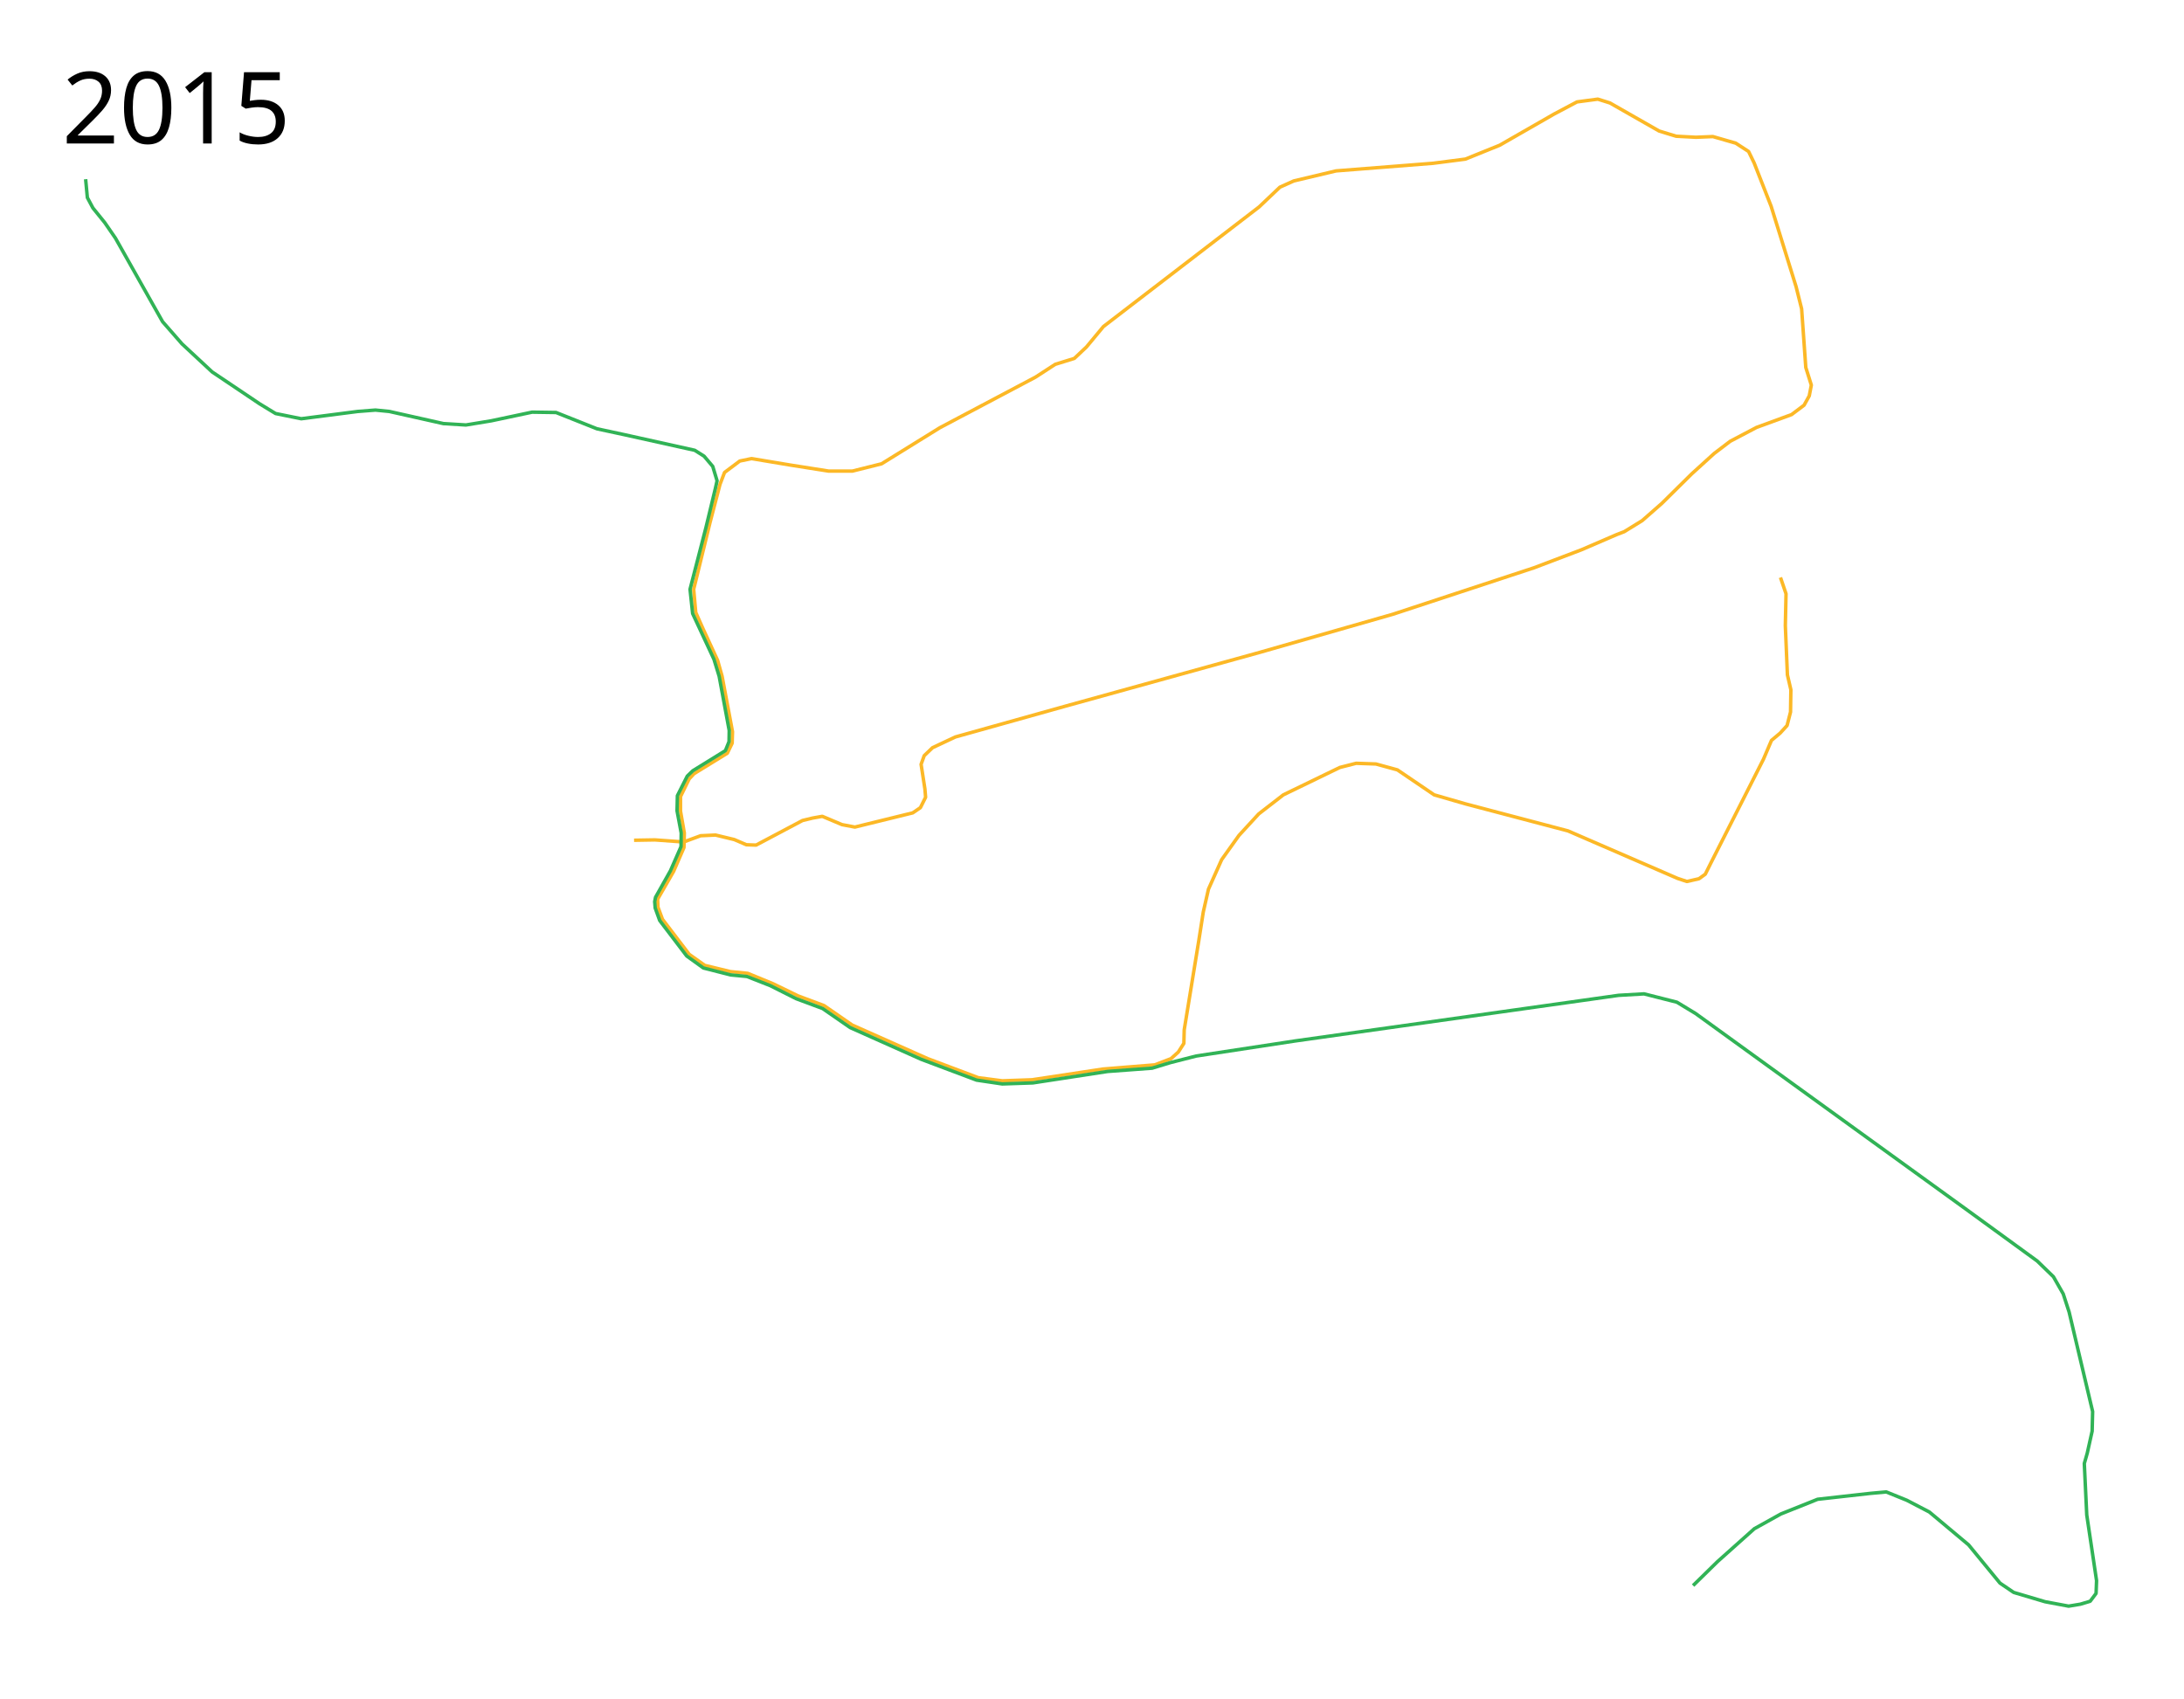
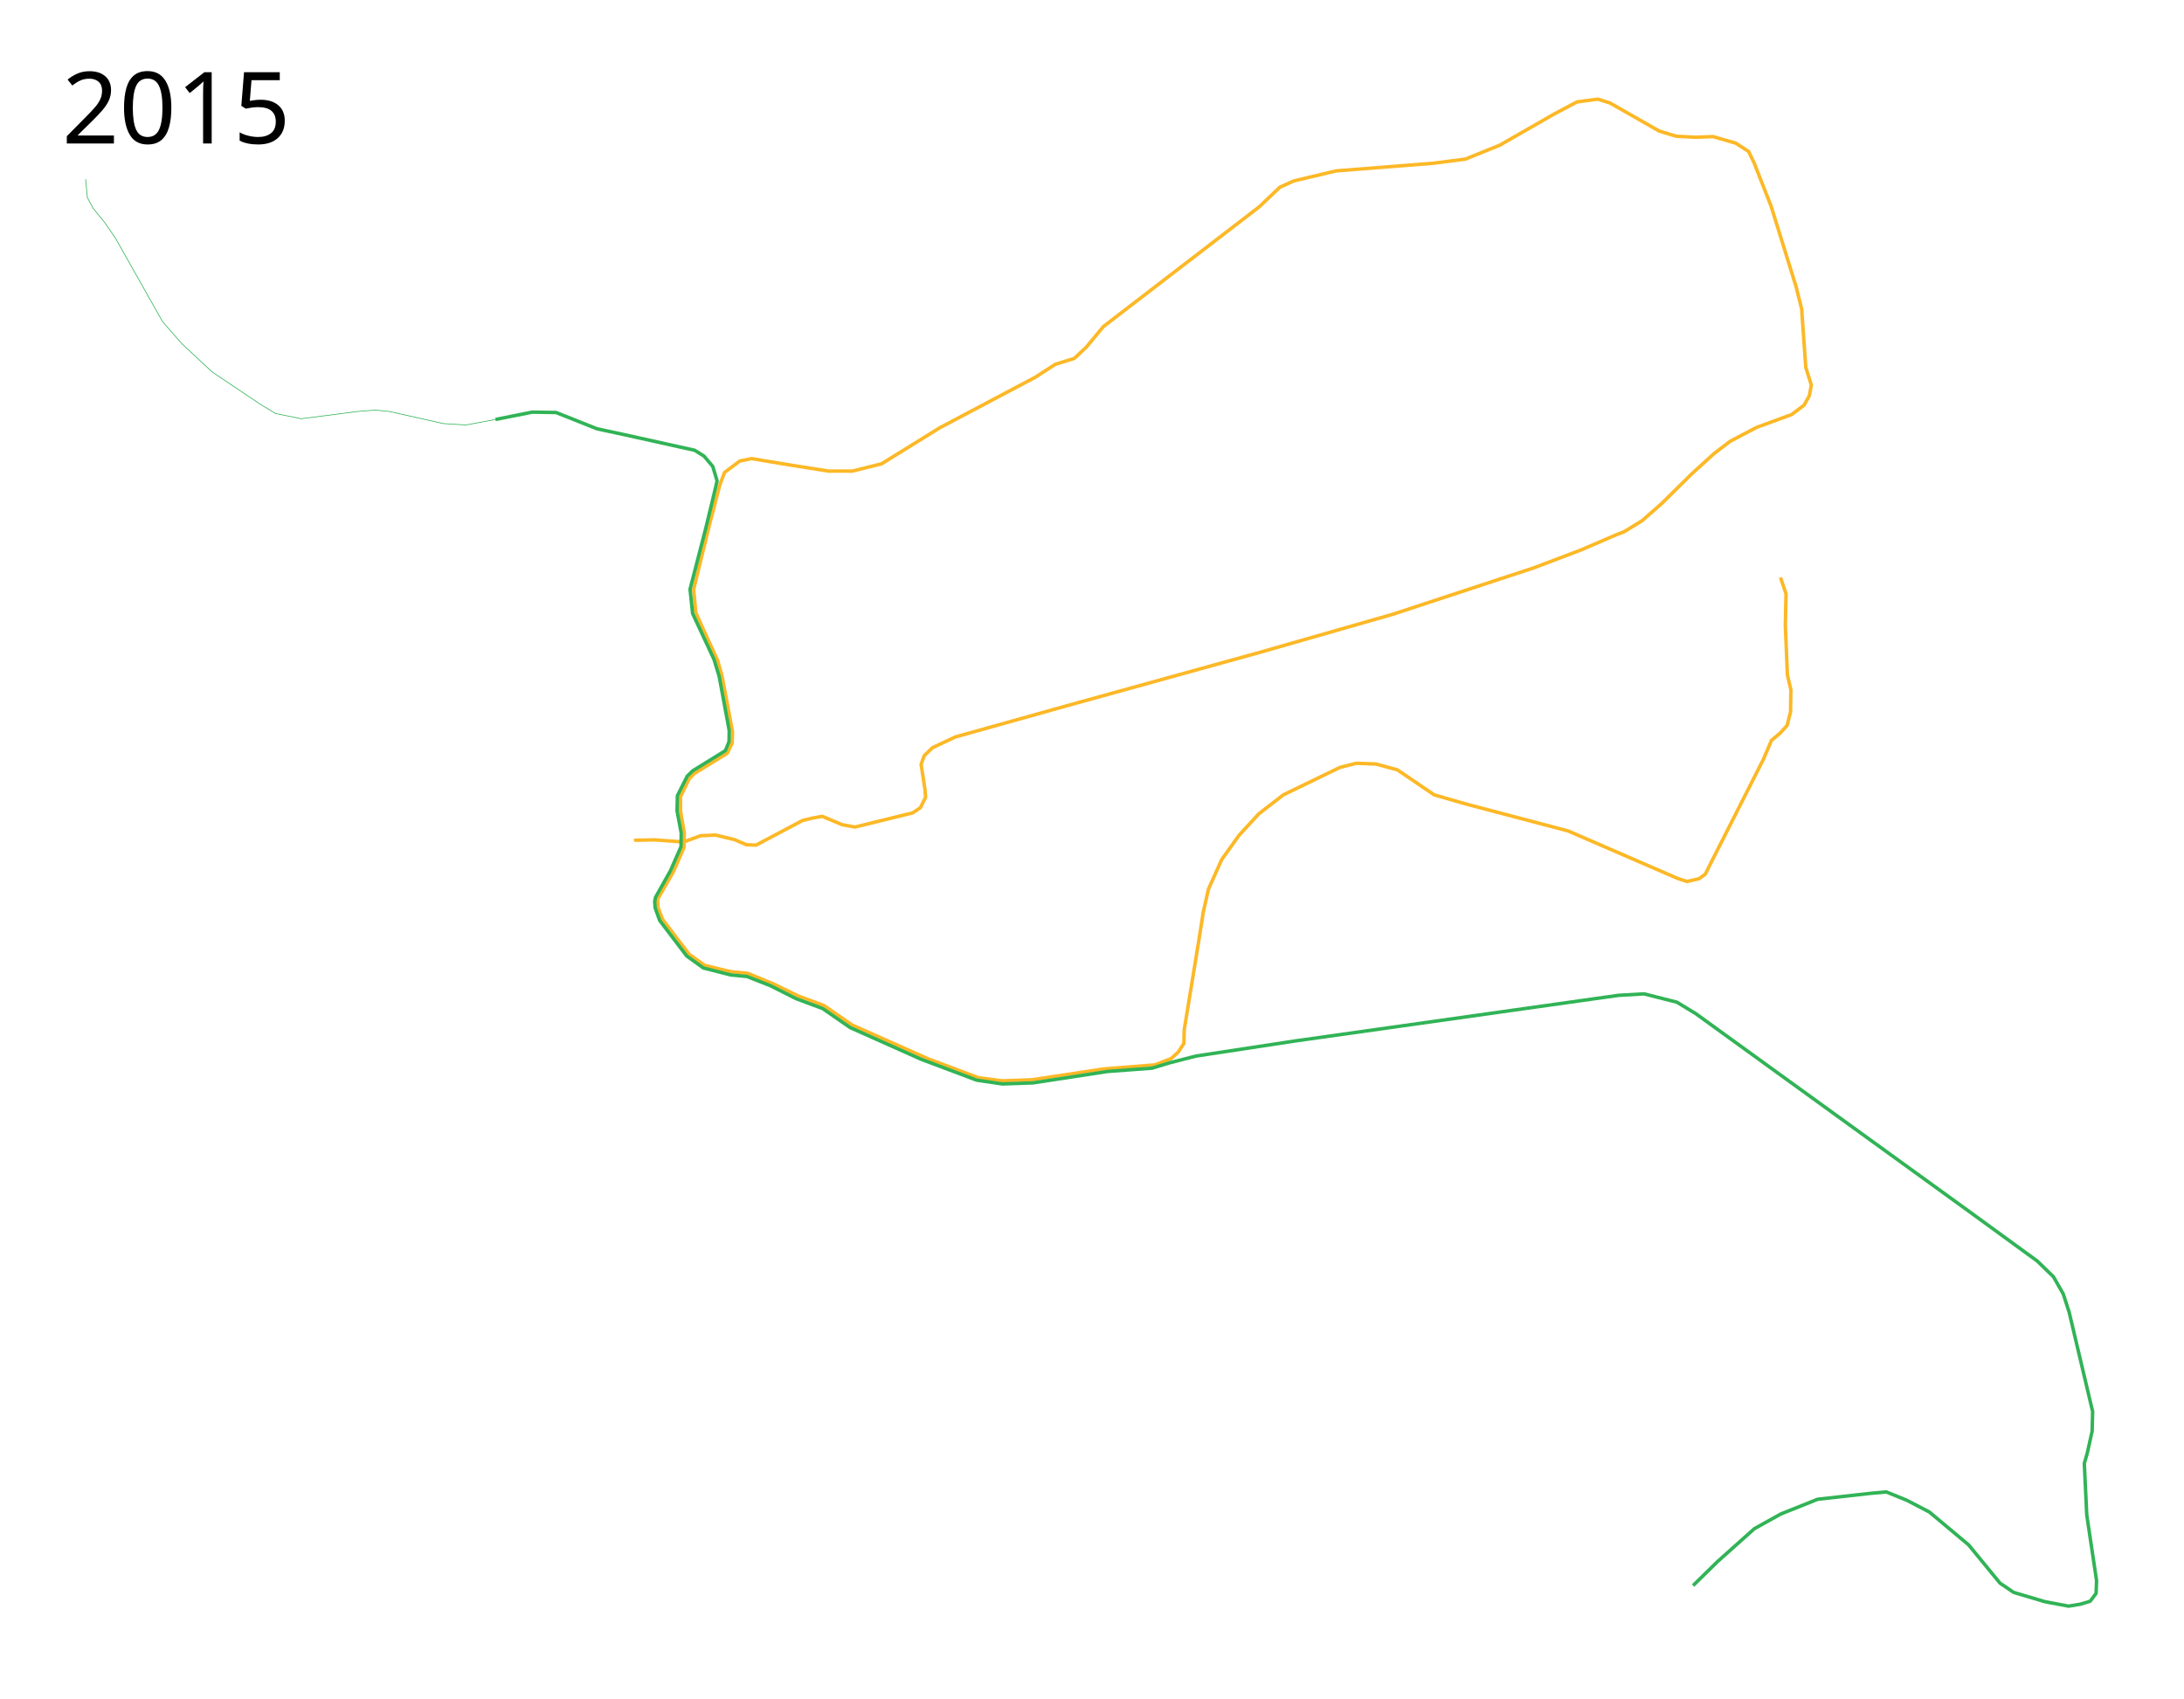
<svg xmlns="http://www.w3.org/2000/svg" height="2450" width="3150">
  <path d="M2568 833l8 23.5-1 46 3 71 5 21.5-.5 32-5 19.5-10 11-12.5 10.5-11.5 27-75.5 149-8.5 17-9 6.5-17.5 4-13.5-4.5-158-68.5-148-39-45-13-53-36-31-8.5-28.5-1-23.5 6-81.5 39.5-35.5 27.5-28.5 31-25 35-19 42.5-7.5 33-6.5 41.5-21 128.5-.5 19.5-8 12.5-10.5 9.5-23.5 9-74.5 6-102.5 15.5-43 1.5-34.5-4.5-73-27.5-109-48.5-40.5-28-37.5-14-36-17.5-36.5-15-25-2.5-37-9-22.5-16-38.5-50.5-6.5-17.5-.5-11.5 23-40 15-34.5.5-21-5.5-31.5v-21l12.5-25.5 7-7.5 48-29.5 7-14.5.5-16.5-15-80-6.5-23-21-45.5-10.5-23.5-3-33.5 23.5-96 14.5-55.5 6.5-17 22-16.5 17-3.5 57 9.5 54 8.5h34.5l42-10.5 84-52 138-73 28.5-18.5 27.5-8.5 17.5-16.5 24.5-29.5L1816 298.5l30-28.5 20-9 61-14.5 140-11 46.5-6 49.5-20 78.5-45 33-17.5 30-4 17.5 5.5 71 40.5 24.5 7.5 28.5 1.5 24.5-1 33 9.5 18.5 12 8 16.5 24.5 62.5 36 116 8 32 6 84.5 8 25.5-3 15.5-7.5 13.5-18 13.5-50.5 18.5-38 20-23 17.5-32.5 29.5-43 42.5-28.5 25-26 16-10.5 4-51 22-68.5 26-203.5 67-192 55-280 77.5-159 44.5-33 15.5-12 11.5-4.5 12.5 5.5 35.5 1 12-7.5 15-11 7.5-83.5 20.5-18.5-3.5-28.5-12-14 2.5-14.5 3.5-67 35.5-14-.5-17.5-7.5-27-6.5-21.5 1-24.5 9-41.5-3-30 .5" fill="none" stroke="#fcb826" stroke-width="5" stroke-linejoin="round" />
-   <path d="M123.5 258.5L126 285l8 15 17 21 15.5 22.5 68 120.5 28 32 43.5 40.5 68.5 46 23 14 37 7.5 81.5-10.5 25.5-2 20 2 78 17.5 32.5 2 36.5-6 59-12.5 34.5.5 59 23.5 39.5 8.5 101.5 22.5 13.5 8.5 12.5 14.75 6.25 20.75-2.5 11.25-13.75 57L995.25 850l3.75 35 30.75 66 7.5 24.5 14.5 78.25-.25 16-5.25 13-47 29-8 7.75-14.25 28.25-.5 21.75 6 32-.25 19.75L967 1256l-21.5 38.25-1.25 6.25.75 9.25 6.5 18 39 51.25 24 17.25 39.25 10 23.5 2.25 33.75 13.25 37.25 18.75 38.25 14.25 39.75 27.5 42 18.75 60.5 27 79.75 30 37 5.5 44.25-1.5 107.75-16.5 64.25-4.75 26.25-8 37.25-9.5L1868 1501.5l466.457-65.793 36.77-2.121 47.376 12.02 26.87 16.264 388.909 281.429 103.945 75.66 23.334 22.628 14.142 24.748 8.486 26.163 33.94 143.543-.706 28.284-7.072 31.82-4.242 14.85 3.535 74.246 14.142 94.752-.707 18.385-8.485 11.313-14.142 4.243-16.97 2.828-33.942-6.364-45.255-13.435-19.799-13.435-45.254-55.154-56.569-47.376-32.527-16.97-29.698-12.022-23.335 2.122-75.66 8.485-53.033 21.213-38.184 21.214-53.033 47.376-35.355 34.648" fill="none" stroke="#31b356" stroke-width="5" stroke-linejoin="round" />
+   <path d="M714.62 605.056L767.5 594.5l34.5.5 59 23.5 39.5 8.5 101.5 22.5 13.5 8.5 12.5 14.75 6.25 20.75-2.5 11.25-13.75 57L995.25 850l3.75 35 30.75 66 7.5 24.5 14.5 78.25-.25 16-5.25 13-47 29-8 7.75-14.25 28.25-.5 21.75 6 32-.25 19.75L967 1256l-21.5 38.25-1.25 6.25.75 9.25 6.5 18 39 51.25 24 17.25 39.25 10 23.5 2.25 33.75 13.25 37.25 18.75 38.25 14.25 39.75 27.5 42 18.75 60.5 27 79.75 30 37 5.5 44.25-1.5 107.75-16.5 64.25-4.75 26.25-8 37.25-9.5L1868 1501.5l466.457-65.793 36.77-2.121 47.376 12.02 26.87 16.264 388.909 281.429 103.945 75.66 23.334 22.628 14.142 24.748 8.486 26.163 33.94 143.543-.706 28.284-7.072 31.82-4.242 14.85 3.535 74.246 14.142 94.752-.707 18.385-8.485 11.313-14.142 4.243-16.97 2.828-33.942-6.364-45.255-13.435-19.799-13.435-45.254-55.154-56.569-47.376-32.527-16.97-29.698-12.022-23.335 2.122-75.66 8.485-53.033 21.213-38.184 21.214-53.033 47.376-35.355 34.648" fill="none" stroke="#31b356" stroke-width="5" stroke-linejoin="round" />
+   <path d="M123.5 258.5L126 285l8 15 17 21 15.5 22.5 68 120.5 28 32 43.5 40.5 68.5 46 23 14 37 7.5 81.5-10.5 25.5-2 20 2 78 17.5 32.5 2 42.62-7.944" fill="none" stroke="#31b356" stroke-linejoin="round" />
  <text x="89.453" y="206.961" style="-inkscape-font-specification:Sans" font-weight="400" font-size="144px" font-family="Sans">
    <tspan x="89.453" y="206.961">2015</tspan>
  </text>
</svg>
